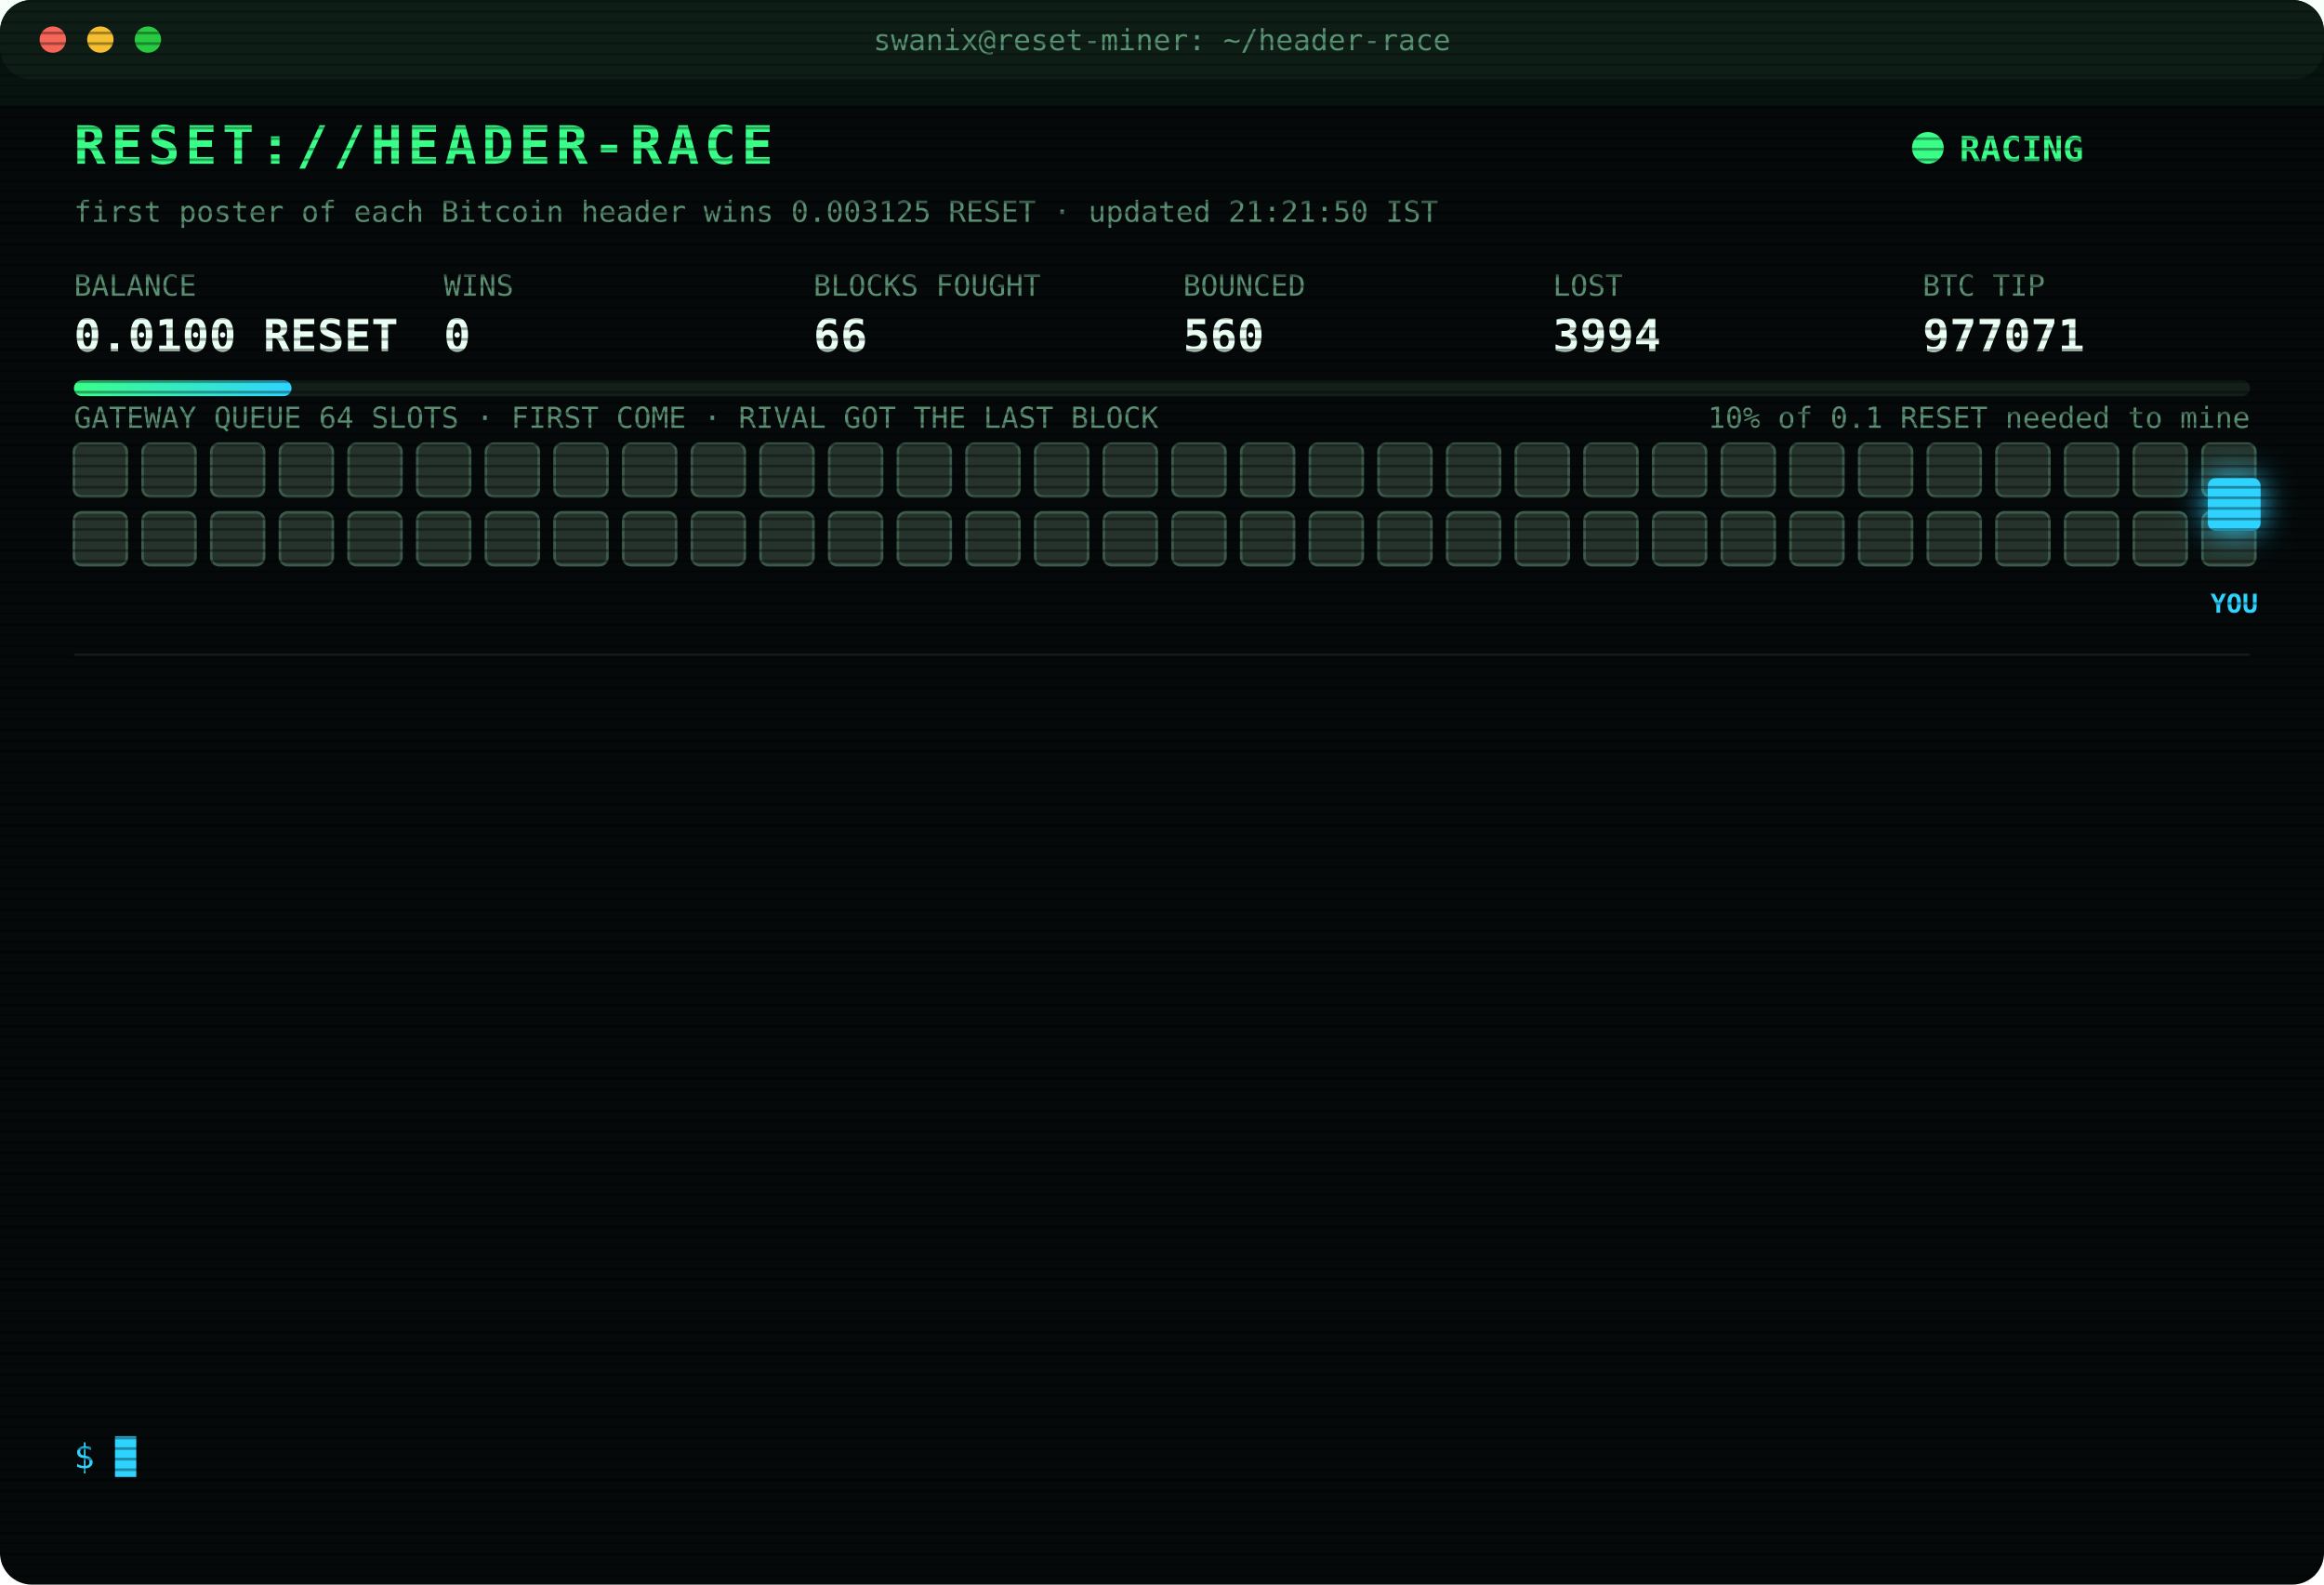
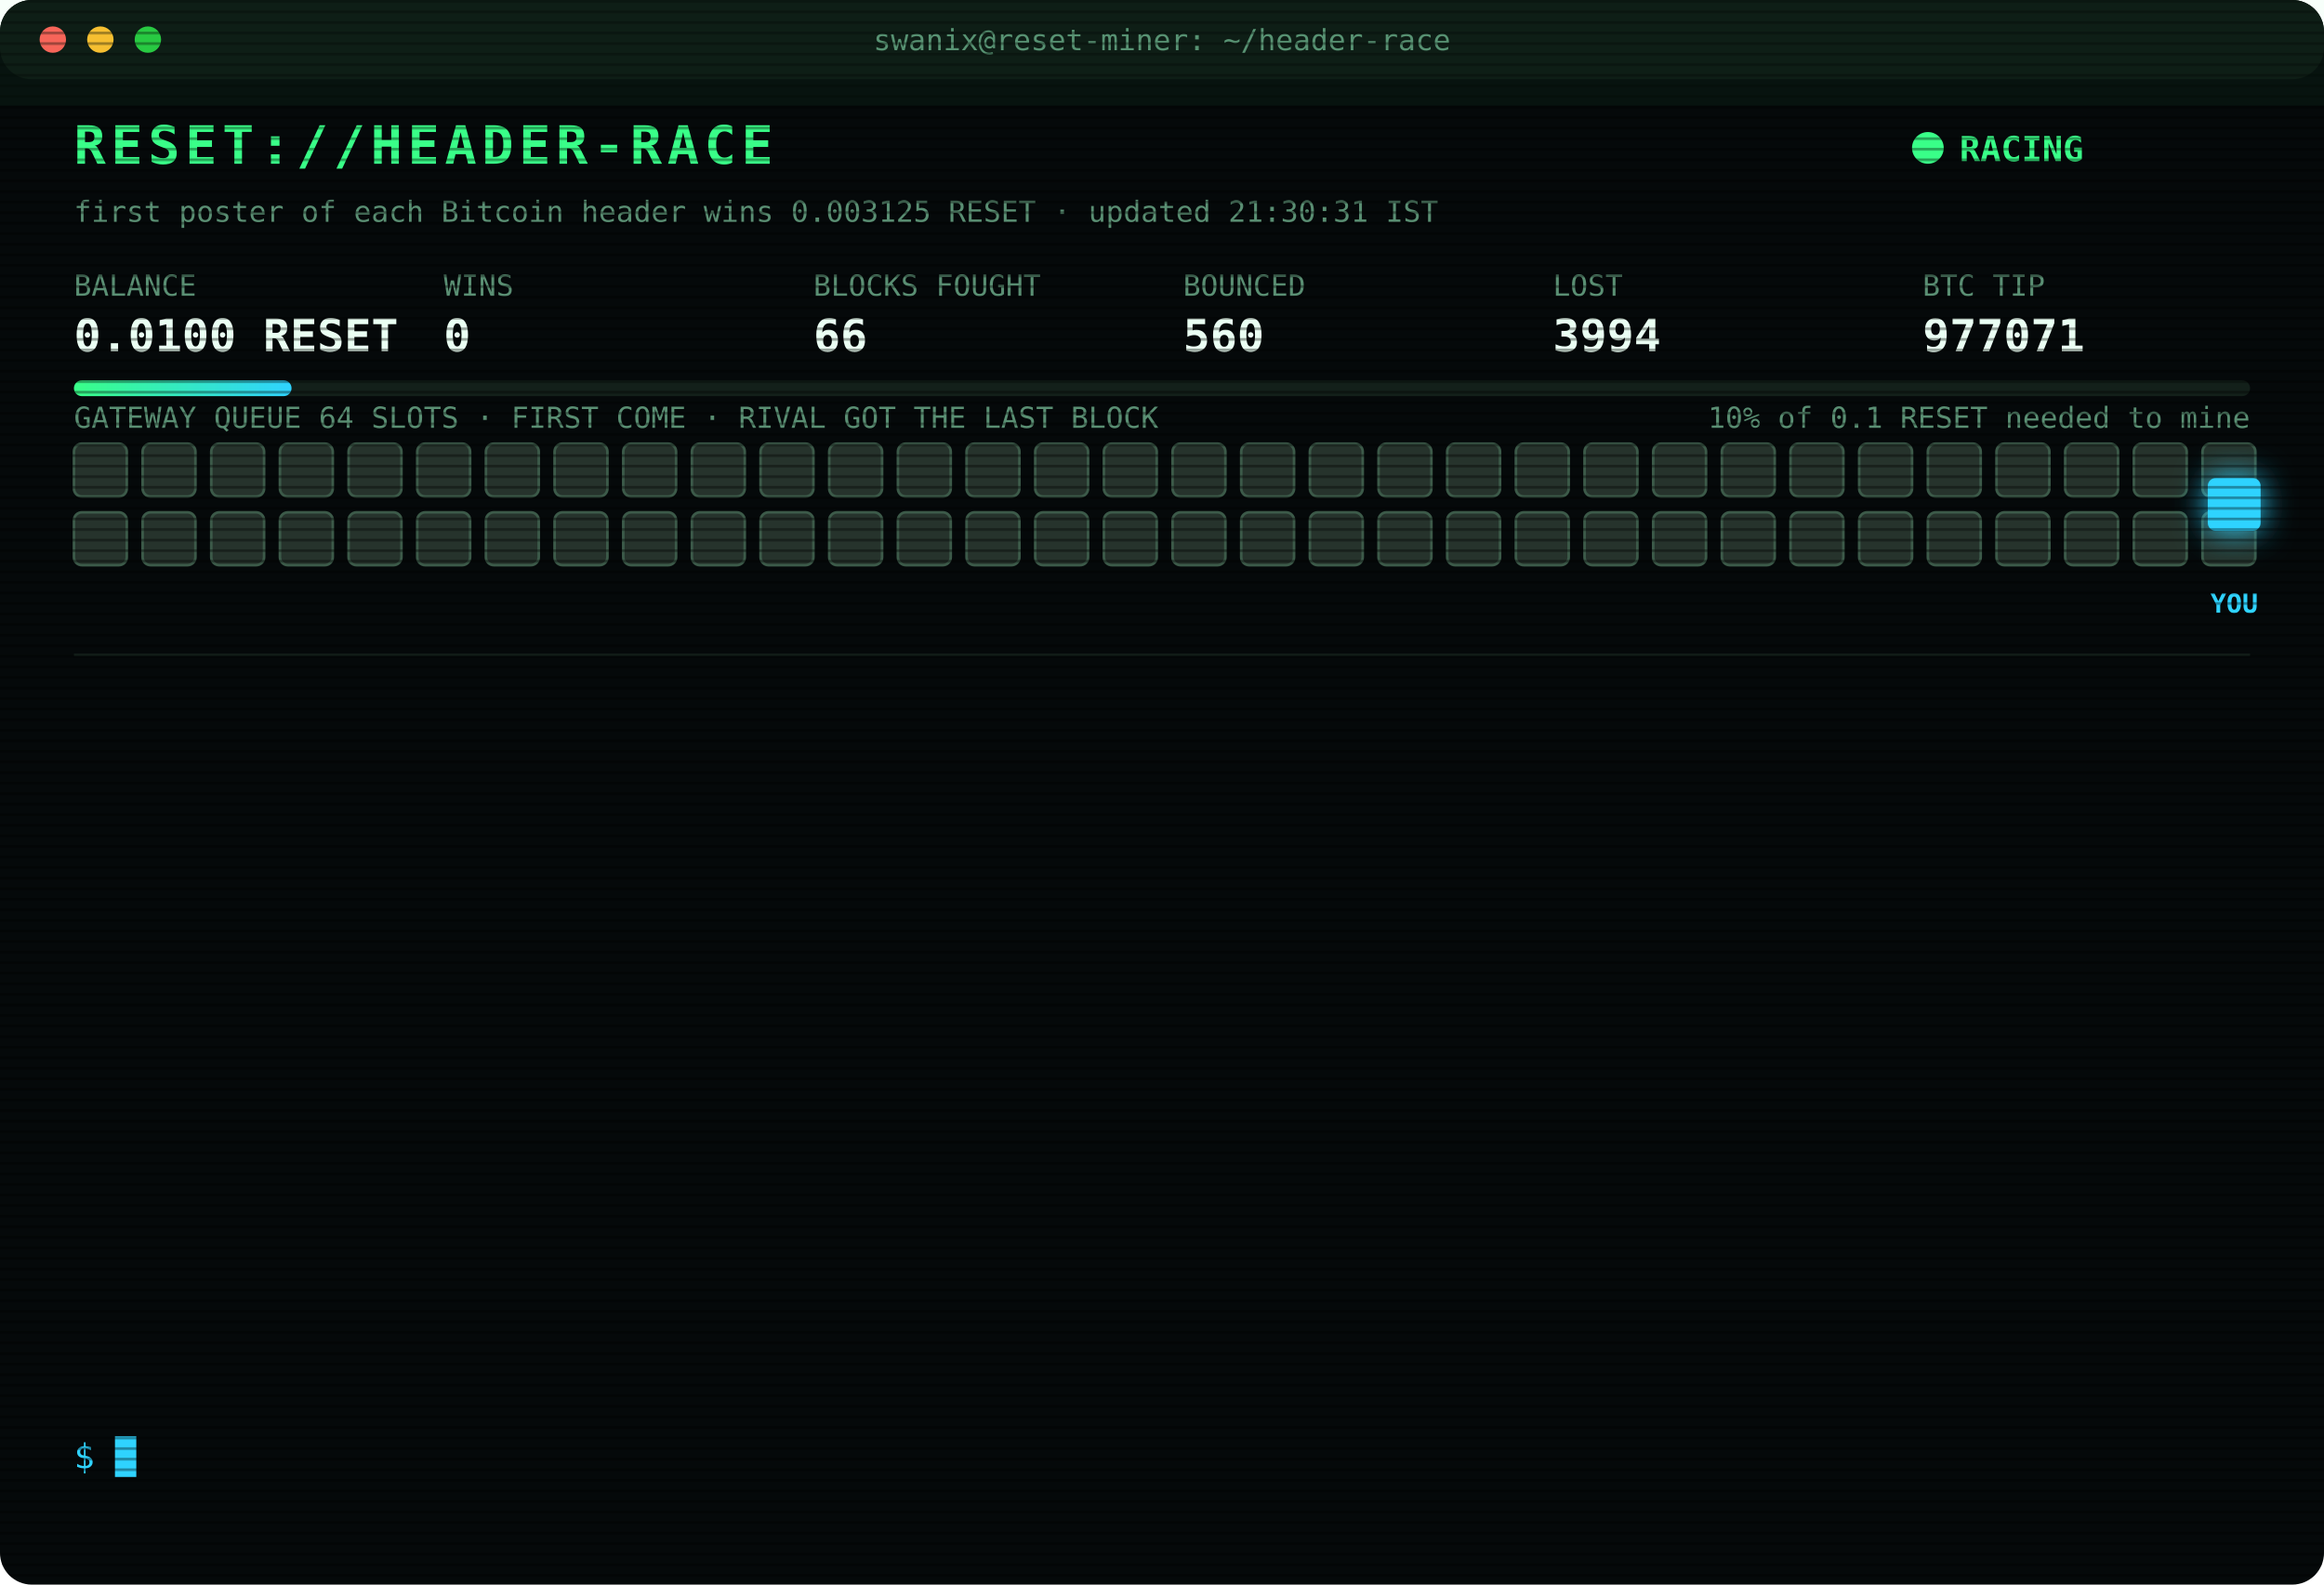
<svg xmlns="http://www.w3.org/2000/svg" width="880" height="600" viewBox="0 0 880 600" font-family="ui-monospace,SFMono-Regular,Menlo,Consolas,monospace">
  <style>
text{font-size:13px;fill:#7CFFB2}
.title{font-size:20px;font-weight:700;fill:#39FF88;letter-spacing:2px;animation:glitch 3s infinite steps(1)}
.sub{fill:#2fd3ff}.k{fill:#5a8f73;font-size:11px}.v{font-size:17px;font-weight:700;fill:#eafff3}
.ts{fill:#3f6b56}.boot{fill:#2fd3ff}.dim{fill:#5a8f73}.bad{fill:#ff4d6d}.warn{fill:#ffd23f}.mag{fill:#ff5cf0}.win{fill:#39FF88;font-weight:700}
.tag{font-size:10px;fill:#2fd3ff;font-weight:700}
.rival{fill:#26332c;stroke:#3c5a49;animation:jam 1.2s infinite alternate}
.idle{fill:#141c18;stroke:#22302a;animation:breathe 4s infinite}
.me{fill:#2fd3ff;filter:drop-shadow(0 0 6px #2fd3ff)}
.hover{animation:nudge 1.1s infinite ease-in-out}.bounce{animation:kick 1.4s infinite}
.ln{opacity:0;animation:in .4s forwards}
.cur{animation:blink 1s infinite steps(1)}
.scan{animation:scan 6s infinite linear}
.led{animation:blink 1.4s infinite}
@keyframes in{from{opacity:0;transform:translateX(-6px)}to{opacity:1;transform:none}}
@keyframes blink{50%{opacity:0}}
@keyframes jam{to{fill:#33463b}}
@keyframes breathe{50%{opacity:.4}}
@keyframes nudge{50%{transform:translateX(-10px)}}
@keyframes kick{0%,100%{transform:none}30%{transform:translateX(-14px)}55%{transform:translateX(10px) translateY(-6px)}}
@keyframes glitch{0%,92%{transform:none}93%{transform:translateX(2px);fill:#ff4d6d}95%{transform:translateX(-2px);fill:#2fd3ff}97%{transform:none}}
@keyframes scan{from{transform:translateY(-40px)}to{transform:translateY(600px)}}
</style>
  <defs>
    <pattern id="sl" width="4" height="4" patternUnits="userSpaceOnUse">
      <rect width="4" height="1" fill="#000" opacity=".35" />
    </pattern>
    <linearGradient id="bar">
      <stop offset="0" stop-color="#39FF88" />
      <stop offset="1" stop-color="#2fd3ff" />
    </linearGradient>
  </defs>
  <rect width="880" height="600" rx="12" fill="#05090a" />
  <rect width="880" height="30" rx="12" fill="#0d1512" />
  <circle cx="20" cy="15" r="5" fill="#ff5f57" />
  <circle cx="38" cy="15" r="5" fill="#febc2e" />
  <circle cx="56" cy="15" r="5" fill="#28c840" />
  <text x="440" y="19" text-anchor="middle" class="k">swanix@reset-miner: ~/header-race</text>
  <text x="28" y="62" class="title">RESET://HEADER-RACE</text>
  <circle class="led" cx="730" cy="56" r="6" fill="#39FF88" />
  <text x="742" y="61" class="win">RACING</text>
-   <text x="28" y="84" class="k">first poster of each Bitcoin header wins 0.003125 RESET · updated 21:21:50 IST</text>
+   <text x="28" y="84" class="k">first poster of each Bitcoin header wins 0.003125 RESET · updated 21:30:31 IST</text>
  <text x="28" y="112" class="k">BALANCE</text>
  <text x="28" y="133" class="v">0.0100 RESET</text>
  <text x="168" y="112" class="k">WINS</text>
  <text x="168" y="133" class="v">0</text>
  <text x="308" y="112" class="k">BLOCKS FOUGHT</text>
  <text x="308" y="133" class="v">66</text>
  <text x="448" y="112" class="k">BOUNCED</text>
  <text x="448" y="133" class="v">560</text>
  <text x="588" y="112" class="k">LOST</text>
  <text x="588" y="133" class="v">3994</text>
  <text x="728" y="112" class="k">BTC TIP</text>
  <text x="728" y="133" class="v">977071</text>
  <rect x="28" y="144" width="824" height="6" rx="3" fill="#13201a" />
  <rect x="28" y="144" width="82.4" height="6" rx="3" fill="url(#bar)" />
  <text x="852" y="162" text-anchor="end" class="k">10% of 0.1 RESET needed to mine</text>
  <text x="28" y="162" class="k">GATEWAY QUEUE 64 SLOTS · FIRST COME · RIVAL GOT THE LAST BLOCK</text>
  <rect class="rival" x="28" y="168" width="20" height="20" rx="3" style="animation-delay:0.00s" />
  <rect class="rival" x="54" y="168" width="20" height="20" rx="3" style="animation-delay:0.05s" />
  <rect class="rival" x="80" y="168" width="20" height="20" rx="3" style="animation-delay:0.10s" />
  <rect class="rival" x="106" y="168" width="20" height="20" rx="3" style="animation-delay:0.15s" />
  <rect class="rival" x="132" y="168" width="20" height="20" rx="3" style="animation-delay:0.20s" />
  <rect class="rival" x="158" y="168" width="20" height="20" rx="3" style="animation-delay:0.25s" />
  <rect class="rival" x="184" y="168" width="20" height="20" rx="3" style="animation-delay:0.30s" />
  <rect class="rival" x="210" y="168" width="20" height="20" rx="3" style="animation-delay:0.35s" />
  <rect class="rival" x="236" y="168" width="20" height="20" rx="3" style="animation-delay:0.40s" />
  <rect class="rival" x="262" y="168" width="20" height="20" rx="3" style="animation-delay:0.45s" />
  <rect class="rival" x="288" y="168" width="20" height="20" rx="3" style="animation-delay:0.50s" />
  <rect class="rival" x="314" y="168" width="20" height="20" rx="3" style="animation-delay:0.55s" />
  <rect class="rival" x="340" y="168" width="20" height="20" rx="3" style="animation-delay:0.60s" />
  <rect class="rival" x="366" y="168" width="20" height="20" rx="3" style="animation-delay:0.65s" />
  <rect class="rival" x="392" y="168" width="20" height="20" rx="3" style="animation-delay:0.70s" />
  <rect class="rival" x="418" y="168" width="20" height="20" rx="3" style="animation-delay:0.75s" />
  <rect class="rival" x="444" y="168" width="20" height="20" rx="3" style="animation-delay:0.80s" />
  <rect class="rival" x="470" y="168" width="20" height="20" rx="3" style="animation-delay:0.85s" />
  <rect class="rival" x="496" y="168" width="20" height="20" rx="3" style="animation-delay:0.90s" />
  <rect class="rival" x="522" y="168" width="20" height="20" rx="3" style="animation-delay:0.95s" />
  <rect class="rival" x="548" y="168" width="20" height="20" rx="3" style="animation-delay:1.00s" />
  <rect class="rival" x="574" y="168" width="20" height="20" rx="3" style="animation-delay:1.05s" />
  <rect class="rival" x="600" y="168" width="20" height="20" rx="3" style="animation-delay:1.10s" />
  <rect class="rival" x="626" y="168" width="20" height="20" rx="3" style="animation-delay:1.15s" />
  <rect class="rival" x="652" y="168" width="20" height="20" rx="3" style="animation-delay:1.20s" />
  <rect class="rival" x="678" y="168" width="20" height="20" rx="3" style="animation-delay:1.25s" />
  <rect class="rival" x="704" y="168" width="20" height="20" rx="3" style="animation-delay:1.30s" />
  <rect class="rival" x="730" y="168" width="20" height="20" rx="3" style="animation-delay:1.35s" />
  <rect class="rival" x="756" y="168" width="20" height="20" rx="3" style="animation-delay:1.40s" />
  <rect class="rival" x="782" y="168" width="20" height="20" rx="3" style="animation-delay:1.45s" />
  <rect class="rival" x="808" y="168" width="20" height="20" rx="3" style="animation-delay:1.50s" />
  <rect class="rival" x="834" y="168" width="20" height="20" rx="3" style="animation-delay:1.55s" />
  <rect class="rival" x="28" y="194" width="20" height="20" rx="3" style="animation-delay:1.60s" />
  <rect class="rival" x="54" y="194" width="20" height="20" rx="3" style="animation-delay:1.65s" />
  <rect class="rival" x="80" y="194" width="20" height="20" rx="3" style="animation-delay:1.70s" />
  <rect class="rival" x="106" y="194" width="20" height="20" rx="3" style="animation-delay:1.75s" />
  <rect class="rival" x="132" y="194" width="20" height="20" rx="3" style="animation-delay:1.80s" />
  <rect class="rival" x="158" y="194" width="20" height="20" rx="3" style="animation-delay:1.85s" />
  <rect class="rival" x="184" y="194" width="20" height="20" rx="3" style="animation-delay:1.90s" />
  <rect class="rival" x="210" y="194" width="20" height="20" rx="3" style="animation-delay:1.95s" />
  <rect class="rival" x="236" y="194" width="20" height="20" rx="3" style="animation-delay:2.00s" />
  <rect class="rival" x="262" y="194" width="20" height="20" rx="3" style="animation-delay:2.05s" />
  <rect class="rival" x="288" y="194" width="20" height="20" rx="3" style="animation-delay:2.10s" />
  <rect class="rival" x="314" y="194" width="20" height="20" rx="3" style="animation-delay:2.15s" />
  <rect class="rival" x="340" y="194" width="20" height="20" rx="3" style="animation-delay:2.20s" />
  <rect class="rival" x="366" y="194" width="20" height="20" rx="3" style="animation-delay:2.25s" />
  <rect class="rival" x="392" y="194" width="20" height="20" rx="3" style="animation-delay:2.30s" />
  <rect class="rival" x="418" y="194" width="20" height="20" rx="3" style="animation-delay:2.35s" />
  <rect class="rival" x="444" y="194" width="20" height="20" rx="3" style="animation-delay:2.40s" />
  <rect class="rival" x="470" y="194" width="20" height="20" rx="3" style="animation-delay:2.45s" />
  <rect class="rival" x="496" y="194" width="20" height="20" rx="3" style="animation-delay:2.50s" />
  <rect class="rival" x="522" y="194" width="20" height="20" rx="3" style="animation-delay:2.55s" />
  <rect class="rival" x="548" y="194" width="20" height="20" rx="3" style="animation-delay:2.60s" />
  <rect class="rival" x="574" y="194" width="20" height="20" rx="3" style="animation-delay:2.65s" />
  <rect class="rival" x="600" y="194" width="20" height="20" rx="3" style="animation-delay:2.70s" />
  <rect class="rival" x="626" y="194" width="20" height="20" rx="3" style="animation-delay:2.75s" />
  <rect class="rival" x="652" y="194" width="20" height="20" rx="3" style="animation-delay:2.80s" />
  <rect class="rival" x="678" y="194" width="20" height="20" rx="3" style="animation-delay:2.85s" />
  <rect class="rival" x="704" y="194" width="20" height="20" rx="3" style="animation-delay:2.90s" />
  <rect class="rival" x="730" y="194" width="20" height="20" rx="3" style="animation-delay:2.95s" />
  <rect class="rival" x="756" y="194" width="20" height="20" rx="3" style="animation-delay:3.00s" />
  <rect class="rival" x="782" y="194" width="20" height="20" rx="3" style="animation-delay:3.05s" />
  <rect class="rival" x="808" y="194" width="20" height="20" rx="3" style="animation-delay:3.10s" />
  <rect class="rival" x="834" y="194" width="20" height="20" rx="3" style="animation-delay:3.15s" />
  <g class="hover">
    <rect class="me" x="836" y="181" width="20" height="20" rx="3" />
    <text class="tag" x="846" y="232" text-anchor="middle">YOU</text>
  </g>
  <line x1="28" x2="852" y1="248" y2="248" stroke="#13201a" />
  <g class="ln" style="animation-delay:0.40s">
    <text x="28" y="270" class="ts">19:16:05</text>
    <text x="104" y="270" class="bad">[LOST] #977061 taken by a rival miner</text>
  </g>
  <g class="ln" style="animation-delay:0.65s">
    <text x="28" y="292" class="ts">19:18:27</text>
    <text x="104" y="292" class="bad">[LOST] #977062 taken by a rival miner</text>
  </g>
  <g class="ln" style="animation-delay:0.90s">
    <text x="28" y="314" class="ts">19:19:15</text>
    <text x="104" y="314" class="bad">[LOST] #977063 taken by a rival miner</text>
  </g>
  <g class="ln" style="animation-delay:1.15s">
    <text x="28" y="336" class="ts">19:33:00</text>
    <text x="104" y="336" class="bad">[LOST] #977064 taken by a rival miner</text>
  </g>
  <g class="ln" style="animation-delay:1.40s">
    <text x="28" y="358" class="ts">19:36:35</text>
    <text x="104" y="358" class="bad">[LOST] #977065 taken by a rival miner</text>
  </g>
  <g class="ln" style="animation-delay:1.65s">
    <text x="28" y="380" class="ts">20:20:45</text>
    <text x="104" y="380" class="bad">[LOST] #977066 taken by a rival miner</text>
  </g>
  <g class="ln" style="animation-delay:1.90s">
    <text x="28" y="402" class="ts">20:25:51</text>
    <text x="104" y="402" class="dim">[STINT END] calls 773 · wins 0</text>
  </g>
  <g class="ln" style="animation-delay:2.15s">
    <text x="28" y="424" class="ts">20:30:24</text>
    <text x="104" y="424" class="boot">[BOOT] racer v3 online · 3 feeds · stint 340m</text>
  </g>
  <g class="ln" style="animation-delay:2.40s">
    <text x="28" y="446" class="ts">20:37:46</text>
    <text x="104" y="446" class="bad">[LOST] #977067 taken by a rival miner</text>
  </g>
  <g class="ln" style="animation-delay:2.65s">
    <text x="28" y="468" class="ts">21:03:45</text>
    <text x="104" y="468" class="bad">[LOST] #977068 taken by a rival miner</text>
  </g>
  <g class="ln" style="animation-delay:2.90s">
    <text x="28" y="490" class="ts">21:19:55</text>
    <text x="104" y="490" class="bad">[LOST] #977069 taken by a rival miner</text>
  </g>
  <g class="ln" style="animation-delay:3.15s">
    <text x="28" y="512" class="ts">21:21:34</text>
    <text x="104" y="512" class="bad">[LOST] #977070 taken by a rival miner</text>
  </g>
  <g class="ln" style="animation-delay:3.40s">
    <text x="28" y="534" class="ts">21:21:47</text>
    <text x="104" y="534" class="bad">[LOST] #977071 taken by a rival miner</text>
  </g>
  <text x="28" y="556" class="sub">$ <tspan class="cur">█</tspan>
  </text>
  <rect width="880" height="600" rx="12" fill="url(#sl)" pointer-events="none" />
  <rect class="scan" width="880" height="40" fill="#39FF88" opacity=".04" />
</svg>
